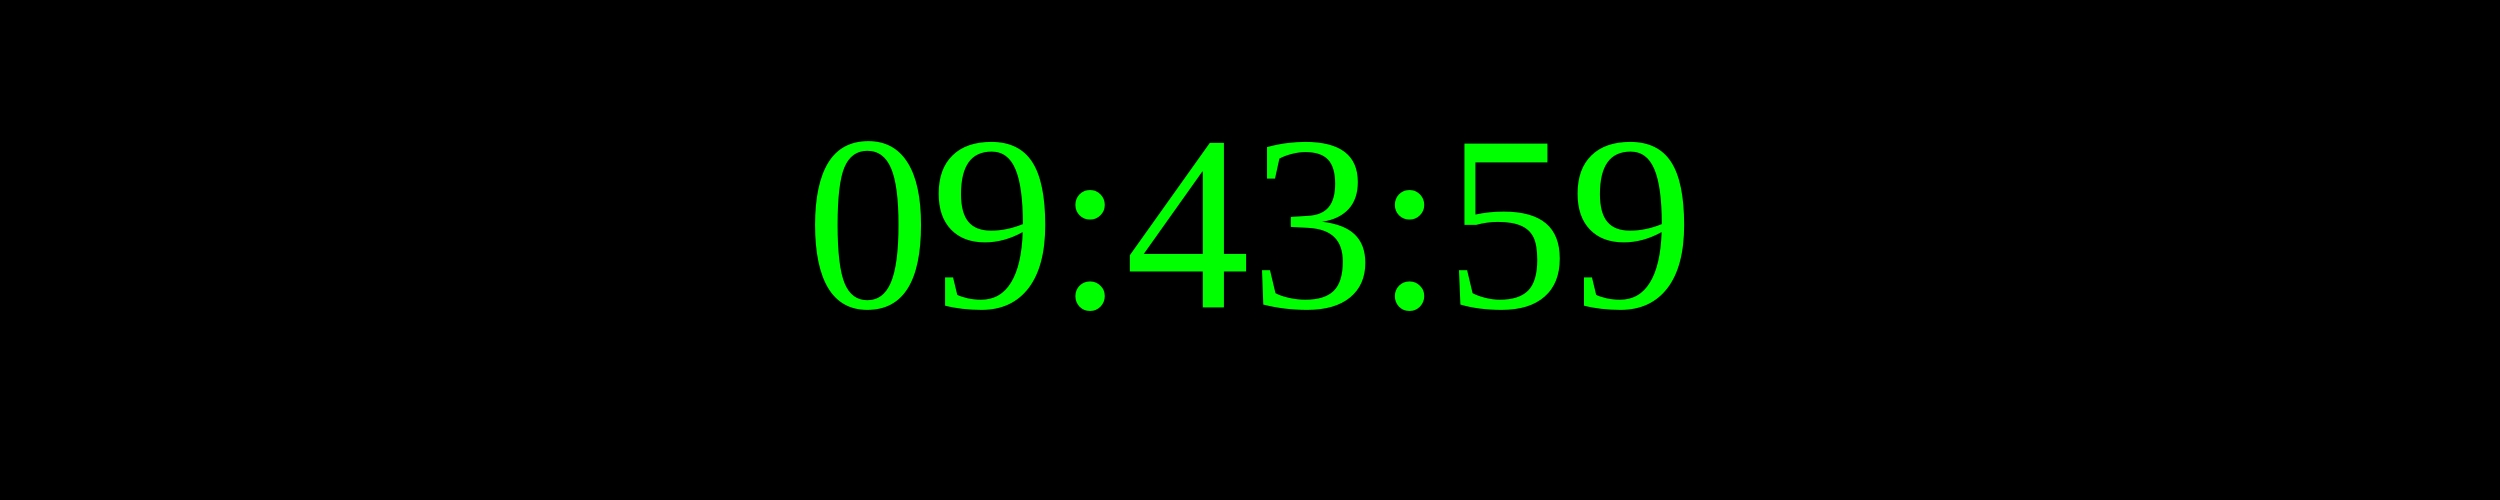
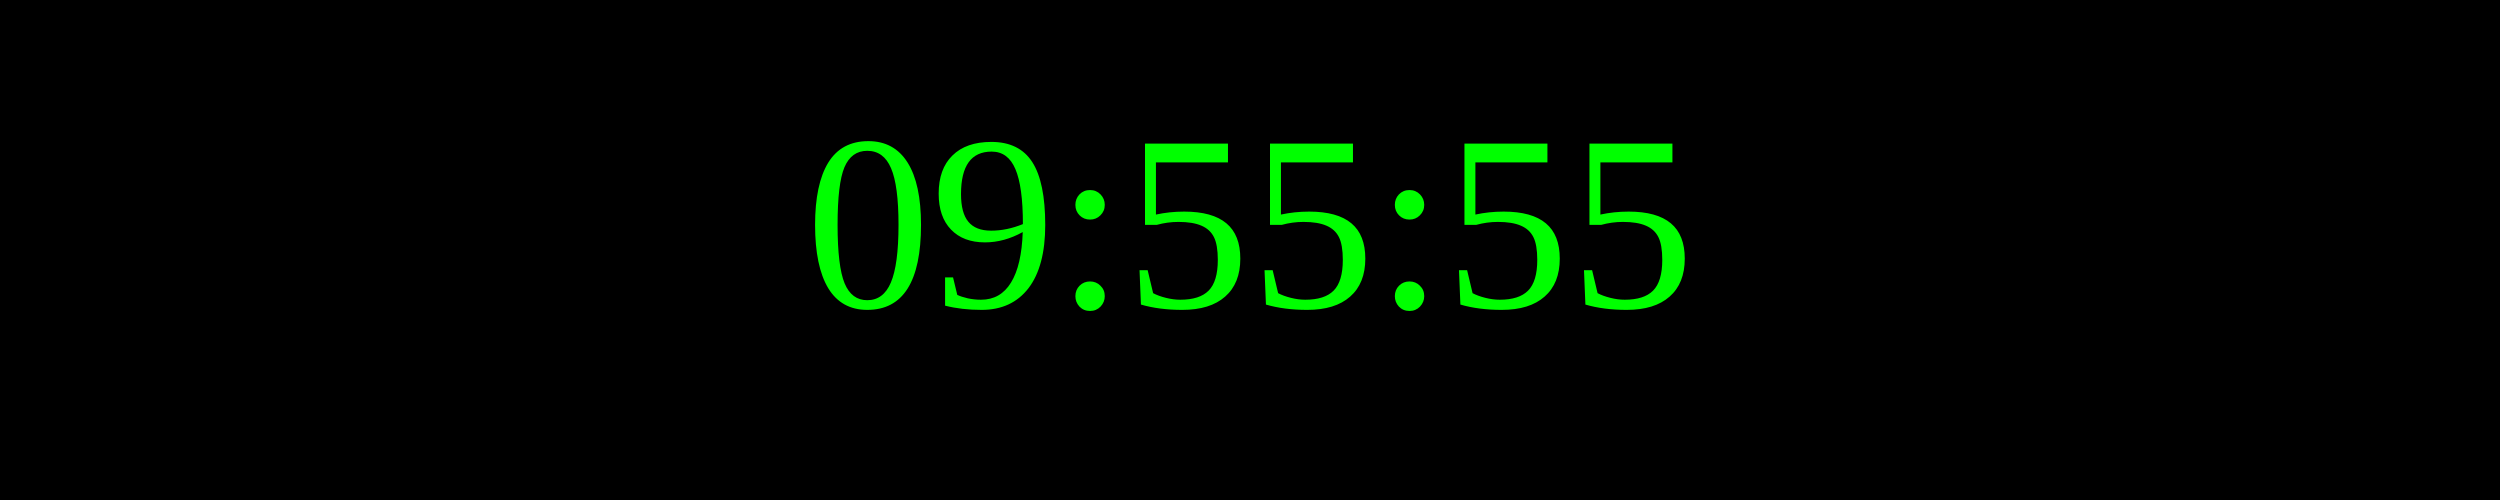
<svg xmlns="http://www.w3.org/2000/svg" width="250" height="50">
  <rect width="100%" height="100%" fill="black" />
  <text x="50%" y="50%" font-size="25" fill="lime" text-anchor="middle" dominant-baseline="middle">
- 09:43:59
+ 09:55:55
</text>
</svg>
